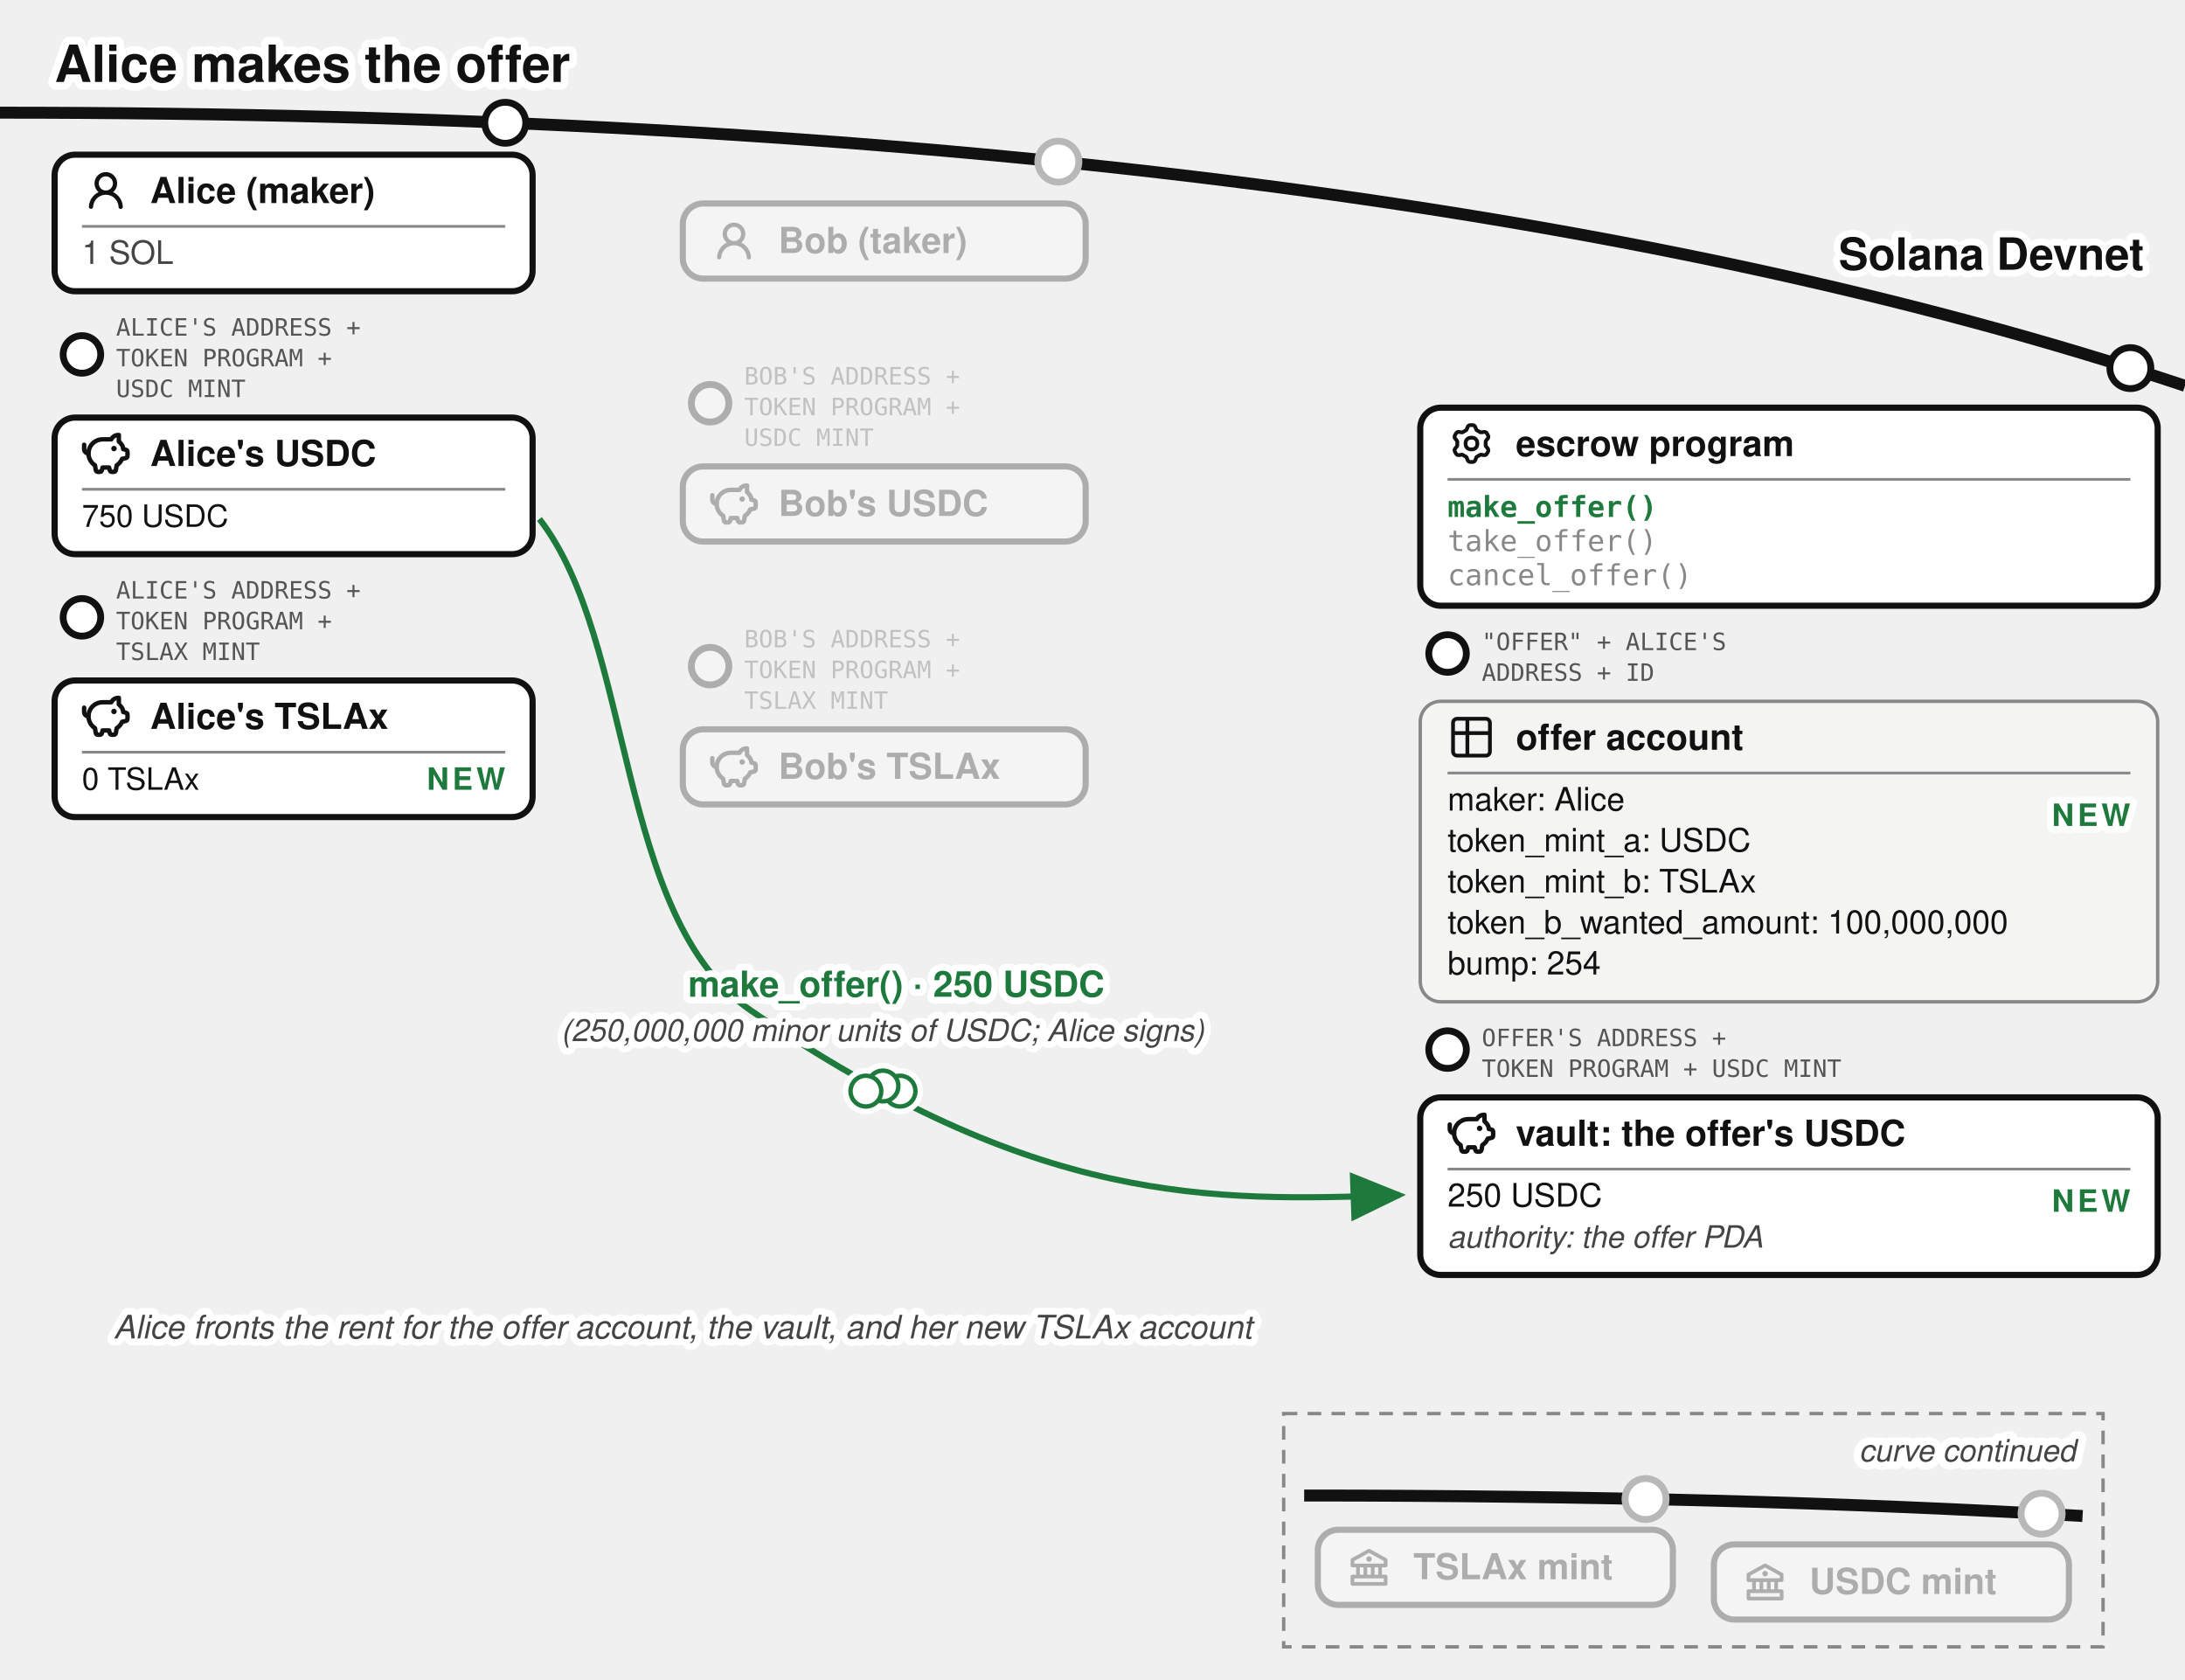
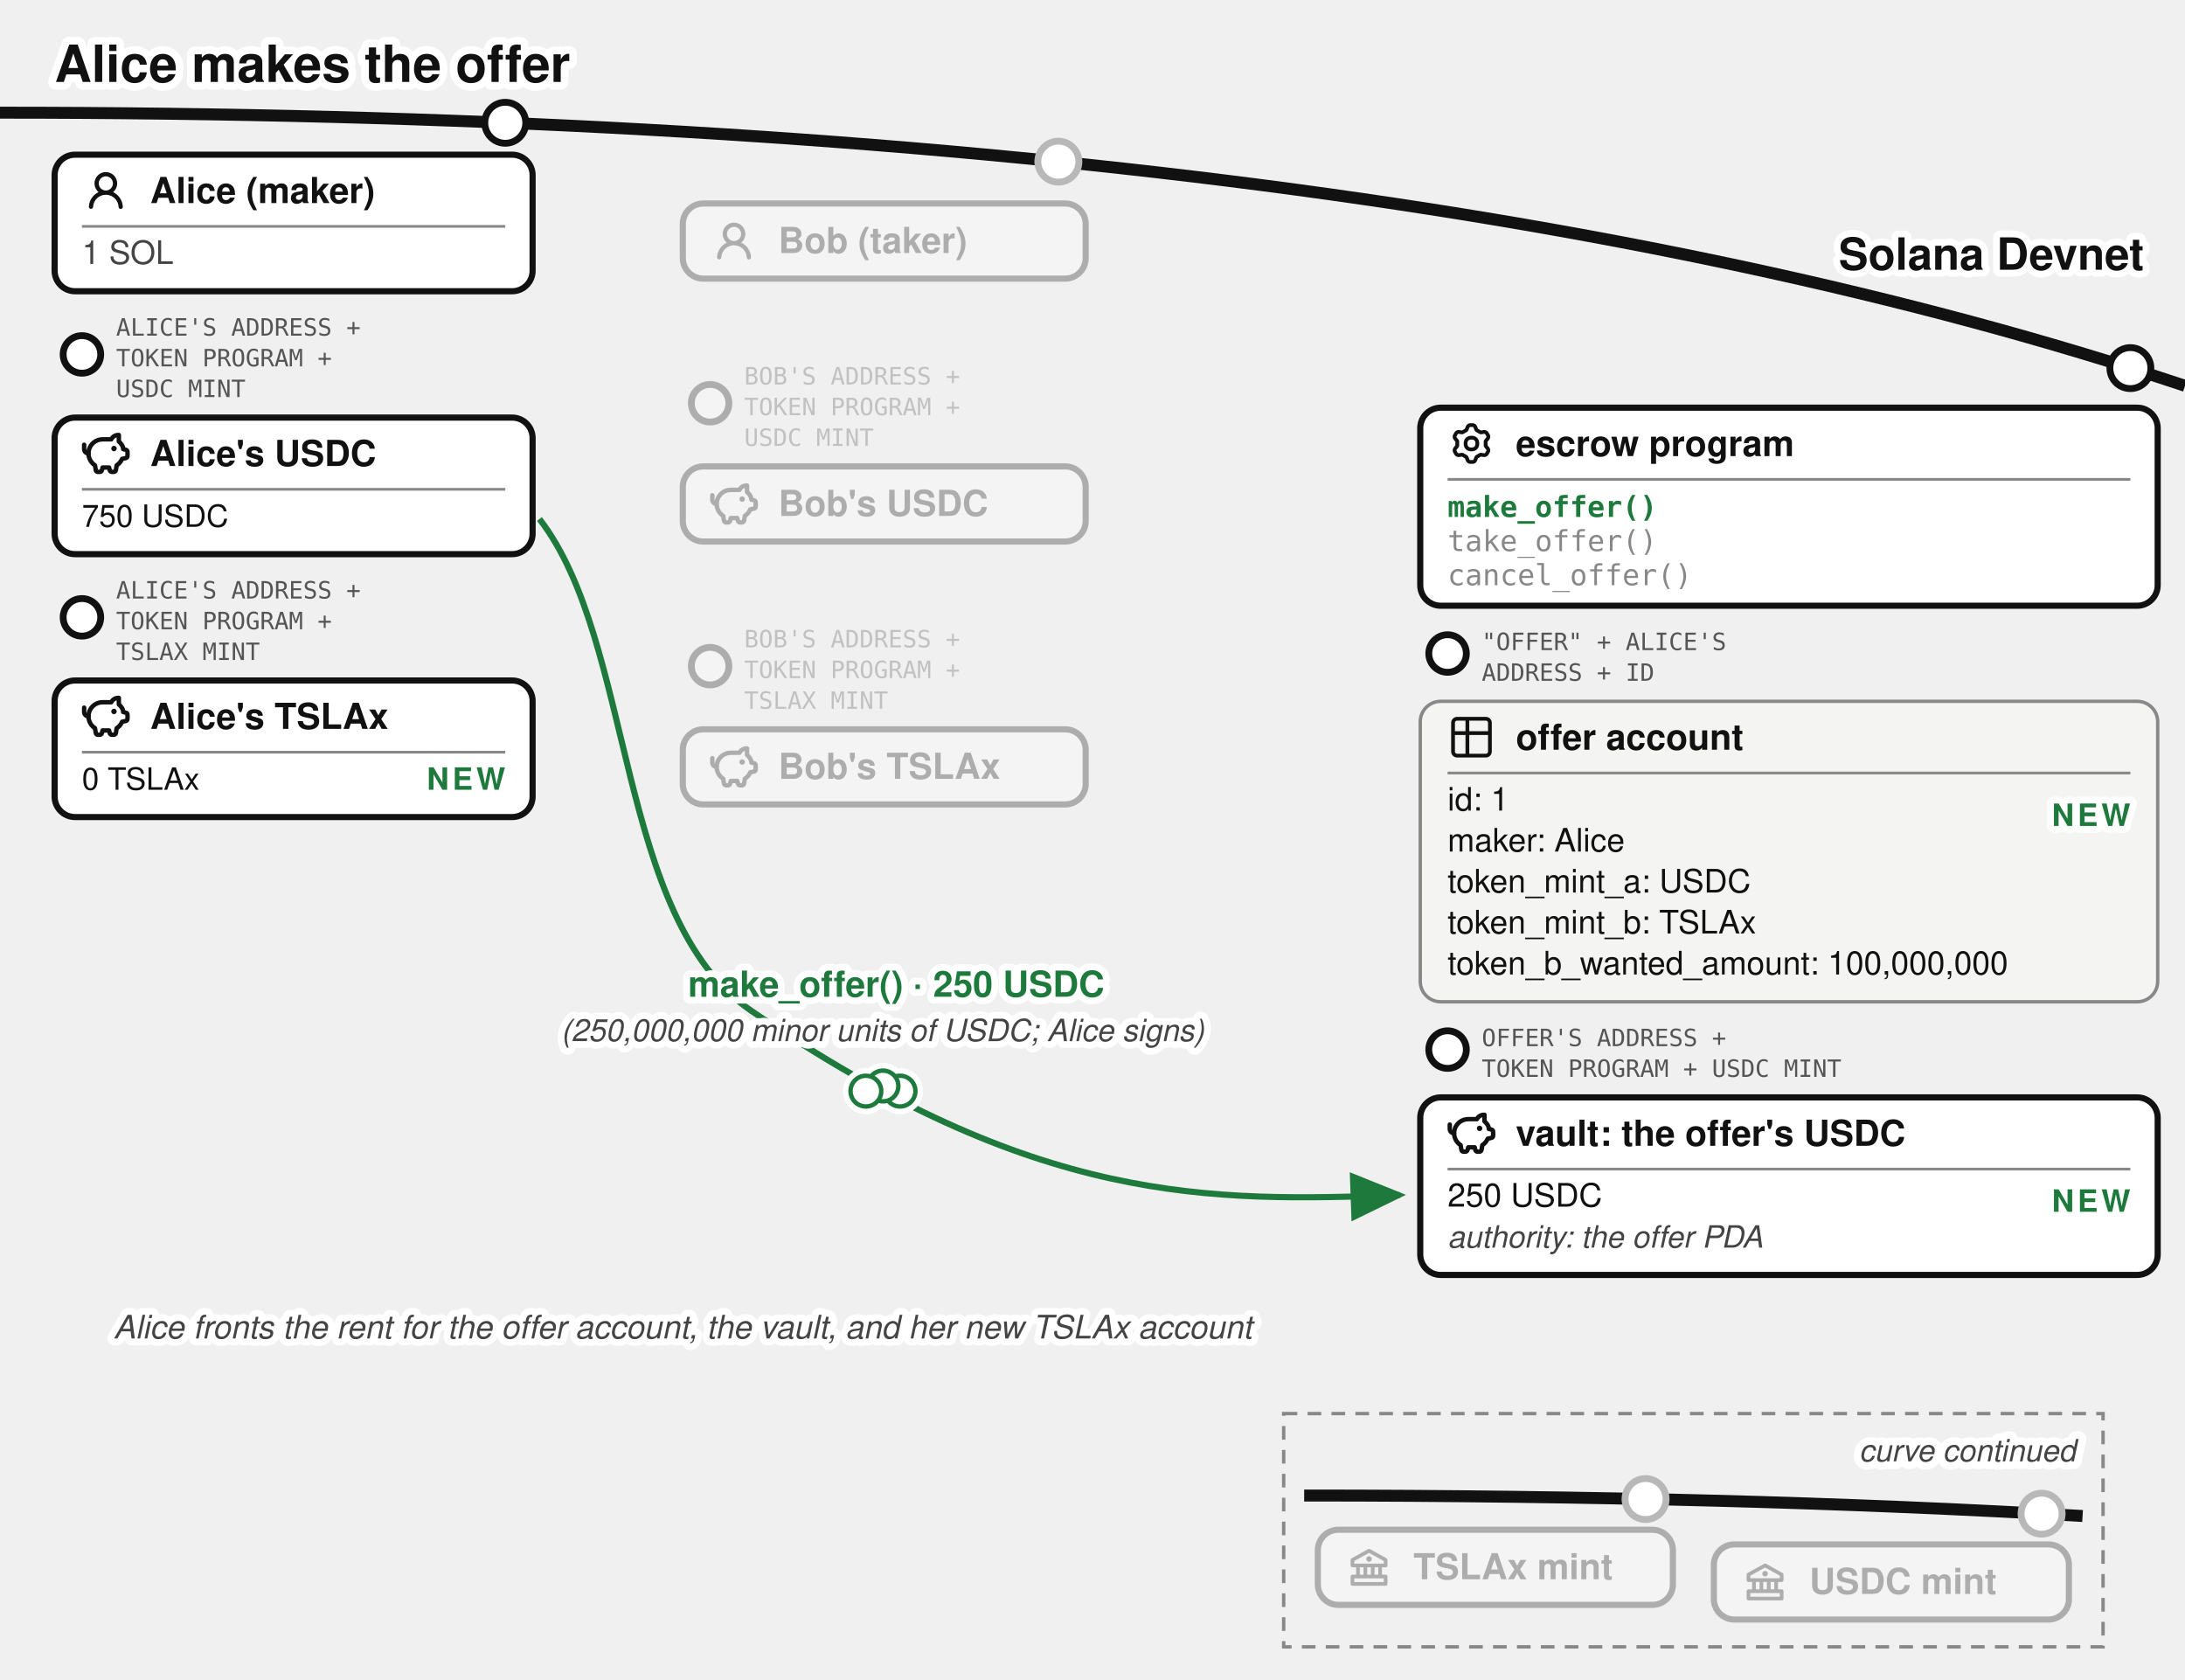
<svg xmlns="http://www.w3.org/2000/svg" viewBox="0 0 640 492" font-family="'Denim INK', Helvetica, Arial, sans-serif" fill="#111">
  <text stroke="#fff" stroke-width="4.5" paint-order="stroke" stroke-linejoin="round" x="16" y="24" font-size="15" font-weight="bold">Alice makes the offer</text>
  <defs>
    <marker id="escrow-make-arr" markerWidth="9" markerHeight="8" refX="8" refY="4" orient="auto">
      <path d="M0,0 L9,4 L0,8 z" fill="#1e7a3c" />
    </marker>
    <marker id="escrow-make-arrg" markerWidth="9" markerHeight="8" refX="8" refY="4" orient="auto">
      <path d="M0,0 L9,4 L0,8 z" fill="#777" />
    </marker>
  </defs>
  <path d="M 0,33 Q 400,33 640,113" fill="none" stroke="#111" stroke-width="3.5" />
  <text stroke="#fff" stroke-width="4" paint-order="stroke" stroke-linejoin="round" x="628" y="79" font-size="13" font-weight="bold" text-anchor="end">Solana Devnet</text>
  <g>
    <circle cx="148" cy="35.96" r="6" fill="#fff" stroke="#111" stroke-width="2" />
    <rect x="16" y="45.3" width="140" height="40" rx="6" fill="#fff" stroke="#111" stroke-width="1.8" />
    <g transform="translate(24,48.8)">
      <g transform="translate(0.36,0.767) scale(0.8301)" fill="#111">
        <path d="M10.561 8.073a6 6 0 0 1 3.432 5.142a.75.75 0 1 1-1.498.07a4.5 4.5 0 0 0-8.99 0a.75.75 0 0 1-1.498-.07a6 6 0 0 1 3.431-5.142a3.999 3.999 0 1 1 5.123 0M10.5 5a2.5 2.5 0 1 0-5 0a2.5 2.5 0 0 0 5 0" />
      </g>
    </g>
    <text x="44" y="59.475" font-size="10.5" font-weight="bold">Alice (maker)</text>
    <line x1="24" y1="66.3" x2="148" y2="66.3" stroke="#888" stroke-width="0.8" />
    <text x="24" y="77.3" font-size="9.5" fill="#444">1 SOL</text>
  </g>
  <g>
    <circle cx="24" cy="103.8" r="5.5" fill="#fff" stroke="#111" stroke-width="2" />
    <text x="34" y="98.3" font-size="7" font-family="'DejaVu Sans Mono', monospace" fill="#555">ALICE'S ADDRESS +</text>
    <text x="34" y="107.3" font-size="7" font-family="'DejaVu Sans Mono', monospace" fill="#555">TOKEN PROGRAM +</text>
    <text x="34" y="116.3" font-size="7" font-family="'DejaVu Sans Mono', monospace" fill="#555">USDC MINT</text>
    <rect x="16" y="122.3" width="140" height="40" rx="6" fill="#fff" stroke="#111" stroke-width="1.8" />
    <g transform="translate(24,125.8)">
      <g transform="translate(-0.624,-0.624) scale(0.6353)" fill="none" stroke="#111" stroke-linecap="round" stroke-linejoin="round" stroke-width="2.047">
        <path d="M14.5 5.5h-4A6.5 6.5 0 0 0 7 17.478l.288 1.738c.07.423.105.635.202.798a1 1 0 0 0 .49.416c.178.07.392.07.822.07c.397 0 .596 0 .764-.062a1 1 0 0 0 .479-.374c.1-.148.15-.34.246-.727l.209-.837h3l.21.837c.096.386.144.58.245.727a1 1 0 0 0 .479.374c.168.062.367.062.764.062c.43 0 .644 0 .821-.07a1 1 0 0 0 .49-.416c.098-.163.133-.375.203-.798L17 17.478a6.5 6.5 0 0 0 2.502-2.978l.89-.178c.77-.154 1.155-.231 1.381-.508c.227-.276.227-.669.227-1.453v-.3c0-.75 0-1.124-.212-1.396c-.212-.27-.575-.362-1.303-.544L20 10c0-1.5-1.167-2.833-2-3.5v-3h-.264c-1.37 0-2.623.774-3.236 2" />
        <path d="M15.875 9.75h-.125m.25 0a.25.25 0 1 1-.5 0a.25.25 0 0 1 .5 0M2 8v2a2 2 0 0 0 2 2" />
      </g>
    </g>
    <text x="44" y="136.475" font-size="10.5" font-weight="bold">Alice's USDC</text>
    <line x1="24" y1="143.3" x2="148" y2="143.3" stroke="#888" stroke-width="0.8" />
    <text x="24" y="154.3" font-size="9">750 USDC</text>
  </g>
  <g>
    <circle cx="24" cy="180.8" r="5.5" fill="#fff" stroke="#111" stroke-width="2" />
    <text x="34" y="175.3" font-size="7" font-family="'DejaVu Sans Mono', monospace" fill="#555">ALICE'S ADDRESS +</text>
    <text x="34" y="184.3" font-size="7" font-family="'DejaVu Sans Mono', monospace" fill="#555">TOKEN PROGRAM +</text>
    <text x="34" y="193.3" font-size="7" font-family="'DejaVu Sans Mono', monospace" fill="#555">TSLAX MINT</text>
    <rect x="16" y="199.3" width="140" height="40" rx="6" fill="#fff" stroke="#111" stroke-width="1.8" />
    <g transform="translate(24,202.8)">
      <g transform="translate(-0.624,-0.624) scale(0.6353)" fill="none" stroke="#111" stroke-linecap="round" stroke-linejoin="round" stroke-width="2.047">
        <path d="M14.5 5.5h-4A6.5 6.5 0 0 0 7 17.478l.288 1.738c.07.423.105.635.202.798a1 1 0 0 0 .49.416c.178.07.392.07.822.07c.397 0 .596 0 .764-.062a1 1 0 0 0 .479-.374c.1-.148.15-.34.246-.727l.209-.837h3l.21.837c.096.386.144.58.245.727a1 1 0 0 0 .479.374c.168.062.367.062.764.062c.43 0 .644 0 .821-.07a1 1 0 0 0 .49-.416c.098-.163.133-.375.203-.798L17 17.478a6.5 6.5 0 0 0 2.502-2.978l.89-.178c.77-.154 1.155-.231 1.381-.508c.227-.276.227-.669.227-1.453v-.3c0-.75 0-1.124-.212-1.396c-.212-.27-.575-.362-1.303-.544L20 10c0-1.5-1.167-2.833-2-3.5v-3h-.264c-1.37 0-2.623.774-3.236 2" />
        <path d="M15.875 9.75h-.125m.25 0a.25.25 0 1 1-.5 0a.25.25 0 0 1 .5 0M2 8v2a2 2 0 0 0 2 2" />
      </g>
    </g>
    <text x="44" y="213.475" font-size="10.5" font-weight="bold">Alice's TSLAx</text>
    <line x1="24" y1="220.3" x2="148" y2="220.3" stroke="#888" stroke-width="0.8" />
    <text x="24" y="231.3" font-size="9">0 TSLAx</text>
    <text stroke="#fff" stroke-width="4" paint-order="stroke" stroke-linejoin="round" x="148" y="231.3" font-size="9" font-weight="bold" letter-spacing="1" fill="#1e7a3c" text-anchor="end">NEW</text>
  </g>
  <circle cx="310" cy="47.34" r="7" fill="#fff" />
  <g opacity="0.3">
    <circle cx="310" cy="47.34" r="6" fill="#fff" stroke="#111" stroke-width="2" />
    <rect x="200" y="59.6" width="118" height="22" rx="6" fill="#fff" stroke="#111" stroke-width="1.8" />
    <g transform="translate(208,63.6)">
      <g transform="translate(0.36,0.767) scale(0.8301)" fill="#111">
        <path d="M10.561 8.073a6 6 0 0 1 3.432 5.142a.75.75 0 1 1-1.498.07a4.5 4.5 0 0 0-8.99 0a.75.75 0 0 1-1.498-.07a6 6 0 0 1 3.431-5.142a3.999 3.999 0 1 1 5.123 0M10.5 5a2.5 2.5 0 1 0-5 0a2.5 2.5 0 0 0 5 0" />
      </g>
    </g>
    <text x="228" y="74.1" font-size="10.5" font-weight="bold">Bob (taker)</text>
  </g>
  <g opacity="0.3">
    <circle cx="208" cy="118.1" r="5.5" fill="#fff" stroke="#111" stroke-width="2" />
    <text x="218" y="112.6" font-size="7" font-family="'DejaVu Sans Mono', monospace" fill="#555">BOB'S ADDRESS +</text>
    <text x="218" y="121.6" font-size="7" font-family="'DejaVu Sans Mono', monospace" fill="#555">TOKEN PROGRAM +</text>
    <text x="218" y="130.6" font-size="7" font-family="'DejaVu Sans Mono', monospace" fill="#555">USDC MINT</text>
    <rect x="200" y="136.6" width="118" height="22" rx="6" fill="#fff" stroke="#111" stroke-width="1.8" />
    <g transform="translate(208,140.6)">
      <g transform="translate(-0.624,-0.624) scale(0.6353)" fill="none" stroke="#111" stroke-linecap="round" stroke-linejoin="round" stroke-width="2.047">
        <path d="M14.5 5.5h-4A6.5 6.5 0 0 0 7 17.478l.288 1.738c.07.423.105.635.202.798a1 1 0 0 0 .49.416c.178.07.392.07.822.07c.397 0 .596 0 .764-.062a1 1 0 0 0 .479-.374c.1-.148.15-.34.246-.727l.209-.837h3l.21.837c.096.386.144.58.245.727a1 1 0 0 0 .479.374c.168.062.367.062.764.062c.43 0 .644 0 .821-.07a1 1 0 0 0 .49-.416c.098-.163.133-.375.203-.798L17 17.478a6.5 6.5 0 0 0 2.502-2.978l.89-.178c.77-.154 1.155-.231 1.381-.508c.227-.276.227-.669.227-1.453v-.3c0-.75 0-1.124-.212-1.396c-.212-.27-.575-.362-1.303-.544L20 10c0-1.5-1.167-2.833-2-3.5v-3h-.264c-1.37 0-2.623.774-3.236 2" />
        <path d="M15.875 9.75h-.125m.25 0a.25.25 0 1 1-.5 0a.25.25 0 0 1 .5 0M2 8v2a2 2 0 0 0 2 2" />
      </g>
    </g>
    <text x="228" y="151.1" font-size="10.5" font-weight="bold">Bob's USDC</text>
  </g>
  <g opacity="0.3">
    <circle cx="208" cy="195.1" r="5.5" fill="#fff" stroke="#111" stroke-width="2" />
    <text x="218" y="189.6" font-size="7" font-family="'DejaVu Sans Mono', monospace" fill="#555">BOB'S ADDRESS +</text>
    <text x="218" y="198.6" font-size="7" font-family="'DejaVu Sans Mono', monospace" fill="#555">TOKEN PROGRAM +</text>
    <text x="218" y="207.6" font-size="7" font-family="'DejaVu Sans Mono', monospace" fill="#555">TSLAX MINT</text>
    <rect x="200" y="213.6" width="118" height="22" rx="6" fill="#fff" stroke="#111" stroke-width="1.8" />
    <g transform="translate(208,217.6)">
      <g transform="translate(-0.624,-0.624) scale(0.6353)" fill="none" stroke="#111" stroke-linecap="round" stroke-linejoin="round" stroke-width="2.047">
        <path d="M14.5 5.5h-4A6.5 6.5 0 0 0 7 17.478l.288 1.738c.07.423.105.635.202.798a1 1 0 0 0 .49.416c.178.07.392.07.822.07c.397 0 .596 0 .764-.062a1 1 0 0 0 .479-.374c.1-.148.15-.34.246-.727l.209-.837h3l.21.837c.096.386.144.58.245.727a1 1 0 0 0 .479.374c.168.062.367.062.764.062c.43 0 .644 0 .821-.07a1 1 0 0 0 .49-.416c.098-.163.133-.375.203-.798L17 17.478a6.5 6.5 0 0 0 2.502-2.978l.89-.178c.77-.154 1.155-.231 1.381-.508c.227-.276.227-.669.227-1.453v-.3c0-.75 0-1.124-.212-1.396c-.212-.27-.575-.362-1.303-.544L20 10c0-1.5-1.167-2.833-2-3.5v-3h-.264c-1.37 0-2.623.774-3.236 2" />
        <path d="M15.875 9.75h-.125m.25 0a.25.25 0 1 1-.5 0a.25.25 0 0 1 .5 0M2 8v2a2 2 0 0 0 2 2" />
      </g>
    </g>
    <text x="228" y="228.1" font-size="10.5" font-weight="bold">Bob's TSLAx</text>
  </g>
  <g>
    <circle cx="624" cy="107.81" r="6" fill="#fff" stroke="#111" stroke-width="2" />
    <rect x="416" y="119.4" width="216" height="58" rx="6" fill="#fff" stroke="#111" stroke-width="1.8" />
    <g transform="translate(424,122.9)">
      <g transform="translate(0.951,0.952) scale(0.864)" fill="none" stroke="#111" stroke-linecap="round" stroke-linejoin="round" stroke-width="1.28">
        <path d="M11.808 7.727c0 .05.017.1.048.14l.667.84a.96.96 0 0 1 .082 1.08l-.392.676a.96.96 0 0 1-.975.47l-1.063-.16a.23.23 0 0 0-.145.027l-1.26.727a.23.23 0 0 0-.096.112l-.392 1a.96.96 0 0 1-.893.611h-.782a.96.96 0 0 1-.893-.61l-.392-1a.23.23 0 0 0-.096-.113L3.967 10.8a.23.23 0 0 0-.145-.028l-1.063.162a.96.96 0 0 1-.976-.47l-.39-.677a.96.96 0 0 1 .08-1.08l.67-.84a.22.22 0 0 0 .05-.14V6.273c0-.05-.018-.1-.05-.14l-.67-.84a.96.96 0 0 1-.08-1.08l.39-.676a.96.96 0 0 1 .976-.47l1.06.16a.23.23 0 0 0 .145-.027l1.262-.73a.23.23 0 0 0 .096-.113l.394-.996A.96.96 0 0 1 6.61.75h.784a.96.96 0 0 1 .893.61l.392.997q.028.075.096.116l1.26.727a.23.23 0 0 0 .145.028l1.062-.162a.96.96 0 0 1 .976.47l.391.677a.96.96 0 0 1-.081 1.08l-.67.84a.22.22 0 0 0-.049.14v1.454Z" />
        <path d="M7 8.996c1.277 0 1.996-.719 1.996-1.996S8.277 5.004 7 5.004S5.004 5.723 5.004 7S5.723 8.996 7 8.996" />
      </g>
    </g>
    <text x="444" y="133.575" font-size="10.5" font-weight="bold">escrow program</text>
    <line x1="424" y1="140.4" x2="624" y2="140.4" stroke="#888" stroke-width="0.8" />
    <text x="424" y="151.4" font-size="8.5" font-family="'DejaVu Sans Mono', Menlo, monospace" font-weight="bold" fill="#1e7a3c">make_offer()</text>
    <text x="424" y="161.4" font-size="8.5" font-family="'DejaVu Sans Mono', Menlo, monospace" fill="#888">take_offer()</text>
    <text x="424" y="171.4" font-size="8.5" font-family="'DejaVu Sans Mono', Menlo, monospace" fill="#888">cancel_offer()</text>
  </g>
  <g>
    <circle cx="424" cy="191.4" r="5.5" fill="#fff" stroke="#111" stroke-width="2" />
    <text x="434" y="190.4" font-size="7" font-family="'DejaVu Sans Mono', monospace" fill="#555">"OFFER" + ALICE'S</text>
    <text x="434" y="199.4" font-size="7" font-family="'DejaVu Sans Mono', monospace" fill="#555">ADDRESS + ID</text>
    <rect x="416" y="205.4" width="216" height="88" rx="6" fill="#f4f4f2" stroke="#888" />
    <g transform="translate(424,208.9)">
      <g transform="translate(-0.195,-0.195) scale(0.6)" fill="none" stroke="#111" stroke-linecap="round" stroke-linejoin="round" stroke-width="1.843">
        <path d="M3 5a2 2 0 0 1 2-2h14a2 2 0 0 1 2 2v14a2 2 0 0 1-2 2H5a2 2 0 0 1-2-2zm0 5h18M10 3v18" />
      </g>
    </g>
    <text x="444" y="219.575" font-size="10.5" font-weight="bold">offer account</text>
    <line x1="424" y1="226.4" x2="624" y2="226.4" stroke="#888" stroke-width="0.8" />
-     <text x="424" y="237.4" font-size="9.5">maker: Alice</text>
-     <text x="424" y="249.4" font-size="9.5">token_mint_a: USDC</text>
-     <text x="424" y="261.4" font-size="9.5">token_mint_b: TSLAx</text>
-     <text x="424" y="273.4" font-size="9.5">token_b_wanted_amount: 100,000,000</text>
-     <text x="424" y="285.4" font-size="9.5">bump: 254</text>
+     <text x="424" y="237.4" font-size="9.5">id: 1</text>
+     <text x="424" y="249.4" font-size="9.5">maker: Alice</text>
+     <text x="424" y="261.4" font-size="9.5">token_mint_a: USDC</text>
+     <text x="424" y="273.4" font-size="9.5">token_mint_b: TSLAx</text>
+     <text x="424" y="285.4" font-size="9.5">token_b_wanted_amount: 100,000,000</text>
    <text stroke="#fff" stroke-width="4" paint-order="stroke" stroke-linejoin="round" x="624" y="241.9" font-size="9" font-weight="bold" letter-spacing="1" fill="#1e7a3c" text-anchor="end">NEW</text>
  </g>
  <g>
    <circle cx="424" cy="307.4" r="5.5" fill="#fff" stroke="#111" stroke-width="2" />
    <text x="434" y="306.4" font-size="7" font-family="'DejaVu Sans Mono', monospace" fill="#555">OFFER'S ADDRESS +</text>
    <text x="434" y="315.4" font-size="7" font-family="'DejaVu Sans Mono', monospace" fill="#555">TOKEN PROGRAM + USDC MINT</text>
    <rect x="416" y="321.4" width="216" height="52" rx="6" fill="#fff" stroke="#111" stroke-width="1.8" />
    <g transform="translate(424,324.9)">
      <g transform="translate(-0.624,-0.624) scale(0.6353)" fill="none" stroke="#111" stroke-linecap="round" stroke-linejoin="round" stroke-width="2.047">
        <path d="M14.5 5.5h-4A6.5 6.5 0 0 0 7 17.478l.288 1.738c.07.423.105.635.202.798a1 1 0 0 0 .49.416c.178.07.392.07.822.07c.397 0 .596 0 .764-.062a1 1 0 0 0 .479-.374c.1-.148.15-.34.246-.727l.209-.837h3l.21.837c.096.386.144.58.245.727a1 1 0 0 0 .479.374c.168.062.367.062.764.062c.43 0 .644 0 .821-.07a1 1 0 0 0 .49-.416c.098-.163.133-.375.203-.798L17 17.478a6.5 6.5 0 0 0 2.502-2.978l.89-.178c.77-.154 1.155-.231 1.381-.508c.227-.276.227-.669.227-1.453v-.3c0-.75 0-1.124-.212-1.396c-.212-.27-.575-.362-1.303-.544L20 10c0-1.5-1.167-2.833-2-3.5v-3h-.264c-1.37 0-2.623.774-3.236 2" />
        <path d="M15.875 9.75h-.125m.25 0a.25.25 0 1 1-.5 0a.25.25 0 0 1 .5 0M2 8v2a2 2 0 0 0 2 2" />
      </g>
    </g>
    <text x="444" y="335.575" font-size="10.5" font-weight="bold">vault: the offer's USDC</text>
    <line x1="424" y1="342.4" x2="624" y2="342.4" stroke="#888" stroke-width="0.8" />
    <text x="424" y="353.4" font-size="9.5">250 USDC</text>
    <text x="424" y="365.4" font-size="9" font-style="italic" fill="#444">authority: the offer PDA</text>
    <text stroke="#fff" stroke-width="4" paint-order="stroke" stroke-linejoin="round" x="624" y="354.9" font-size="9" font-weight="bold" letter-spacing="1" fill="#1e7a3c" text-anchor="end">NEW</text>
  </g>
  <path d="M 158,152 C 186,188 180.235,268.82 220,296 C 303.445,353.035 354,352 410,350" fill="none" stroke="#1e7a3c" stroke-width="1.8" marker-end="url(#escrow-make-arr)" />
  <text stroke="#fff" stroke-width="4" paint-order="stroke" stroke-linejoin="round" x="201.53" y="291.92" font-size="10.5" font-weight="bold" fill="#1e7a3c">make_offer() · 250 USDC</text>
  <text stroke="#fff" stroke-width="4" paint-order="stroke" stroke-linejoin="round" x="258.53" y="304.92" font-size="9" font-style="italic" fill="#444" text-anchor="middle">(250,000,000 minor units of USDC; Alice signs)</text>
  <text stroke="#fff" stroke-width="4" paint-order="stroke" stroke-linejoin="round" x="200" y="392" font-size="9.5" fill="#444" font-style="italic" text-anchor="middle">Alice fronts the rent for the offer account, the vault, and her new TSLAx account</text>
  <g class="coin" transform="translate(258.63,318.06)" fill="#fff">
    <g stroke="#fff" stroke-width="4.5">
      <circle cx="5" cy="1.5" r="4.5" />
      <circle cx="0" cy="0" r="4.5" />
      <circle cx="-5" cy="1.5" r="4.5" />
    </g>
    <g stroke="#1e7a3c" stroke-width="1.3">
      <circle cx="5" cy="1.5" r="4.5" />
      <circle cx="0" cy="0" r="4.5" />
      <circle cx="-5" cy="1.5" r="4.5" />
    </g>
  </g>
  <rect x="376" y="414" width="240.0" height="68.323" fill="none" stroke="#888" stroke-width="1" stroke-dasharray="4 3" />
  <text stroke="#fff" stroke-width="4.5" paint-order="stroke" stroke-linejoin="round" x="608.0" y="428" font-size="9" fill="#444" font-style="italic" text-anchor="end">curve continued</text>
  <path d="M 382,438 Q 507.4,438 610.0,444.0" fill="none" stroke="#111" stroke-width="3.5" />
  <circle cx="482" cy="439.030" r="7" fill="#fff" />
  <g opacity="0.3">
    <circle cx="482" cy="439.030" r="6" fill="#fff" stroke="#111" stroke-width="2" />
  </g>
  <circle cx="598" cy="443.323" r="7" fill="#fff" />
  <g opacity="0.3">
    <circle cx="598" cy="443.323" r="6" fill="#fff" stroke="#111" stroke-width="2" />
  </g>
  <g transform="translate(52,428.530)">
    <g opacity="0.3">
      <rect x="334" y="19.5" width="104" height="22" rx="6" fill="#fff" stroke="#111" stroke-width="1.8" />
      <g transform="translate(342,23.5)">
        <g transform="translate(0.52,0.519) scale(0.54)" fill="#111">
          <path d="m21.49 7.13l-9-5a.99.99 0 0 0-.97 0l-9.01 5C2.19 7.31 2 7.64 2 8v3c0 .55.45 1 1 1h2v4H3c-.55 0-1 .45-1 1v4c0 .55.45 1 1 1h18c.55 0 1-.45 1-1v-4c0-.55-.45-1-1-1h-2v-4h2c.55 0 1-.45 1-1V8a1 1 0 0 0-.51-.87M7 12h2v4H7zm6 0v4h-2v-4zm7 6v2H4v-2zm-3-2h-2v-4h2zm3-6H4V8.59l8-4.44l8 4.44z" />
          <path d="M12 6a1.5 1.5 0 1 0 0 3a1.5 1.5 0 1 0 0-3" />
        </g>
      </g>
      <text x="362" y="34" font-size="10.5" font-weight="bold">TSLAx mint</text>
    </g>
  </g>
  <g transform="translate(2,409.423)">
    <g opacity="0.3">
      <rect x="500" y="42.9" width="104" height="22" rx="6" fill="#fff" stroke="#111" stroke-width="1.8" />
      <g transform="translate(508,46.9)">
        <g transform="translate(0.52,0.519) scale(0.54)" fill="#111">
          <path d="m21.49 7.13l-9-5a.99.99 0 0 0-.97 0l-9.01 5C2.19 7.31 2 7.64 2 8v3c0 .55.45 1 1 1h2v4H3c-.55 0-1 .45-1 1v4c0 .55.45 1 1 1h18c.55 0 1-.45 1-1v-4c0-.55-.45-1-1-1h-2v-4h2c.55 0 1-.45 1-1V8a1 1 0 0 0-.51-.87M7 12h2v4H7zm6 0v4h-2v-4zm7 6v2H4v-2zm-3-2h-2v-4h2zm3-6H4V8.59l8-4.44l8 4.44z" />
          <path d="M12 6a1.5 1.5 0 1 0 0 3a1.5 1.5 0 1 0 0-3" />
        </g>
      </g>
      <text x="528" y="57.4" font-size="10.5" font-weight="bold">USDC mint</text>
    </g>
  </g>
</svg>
